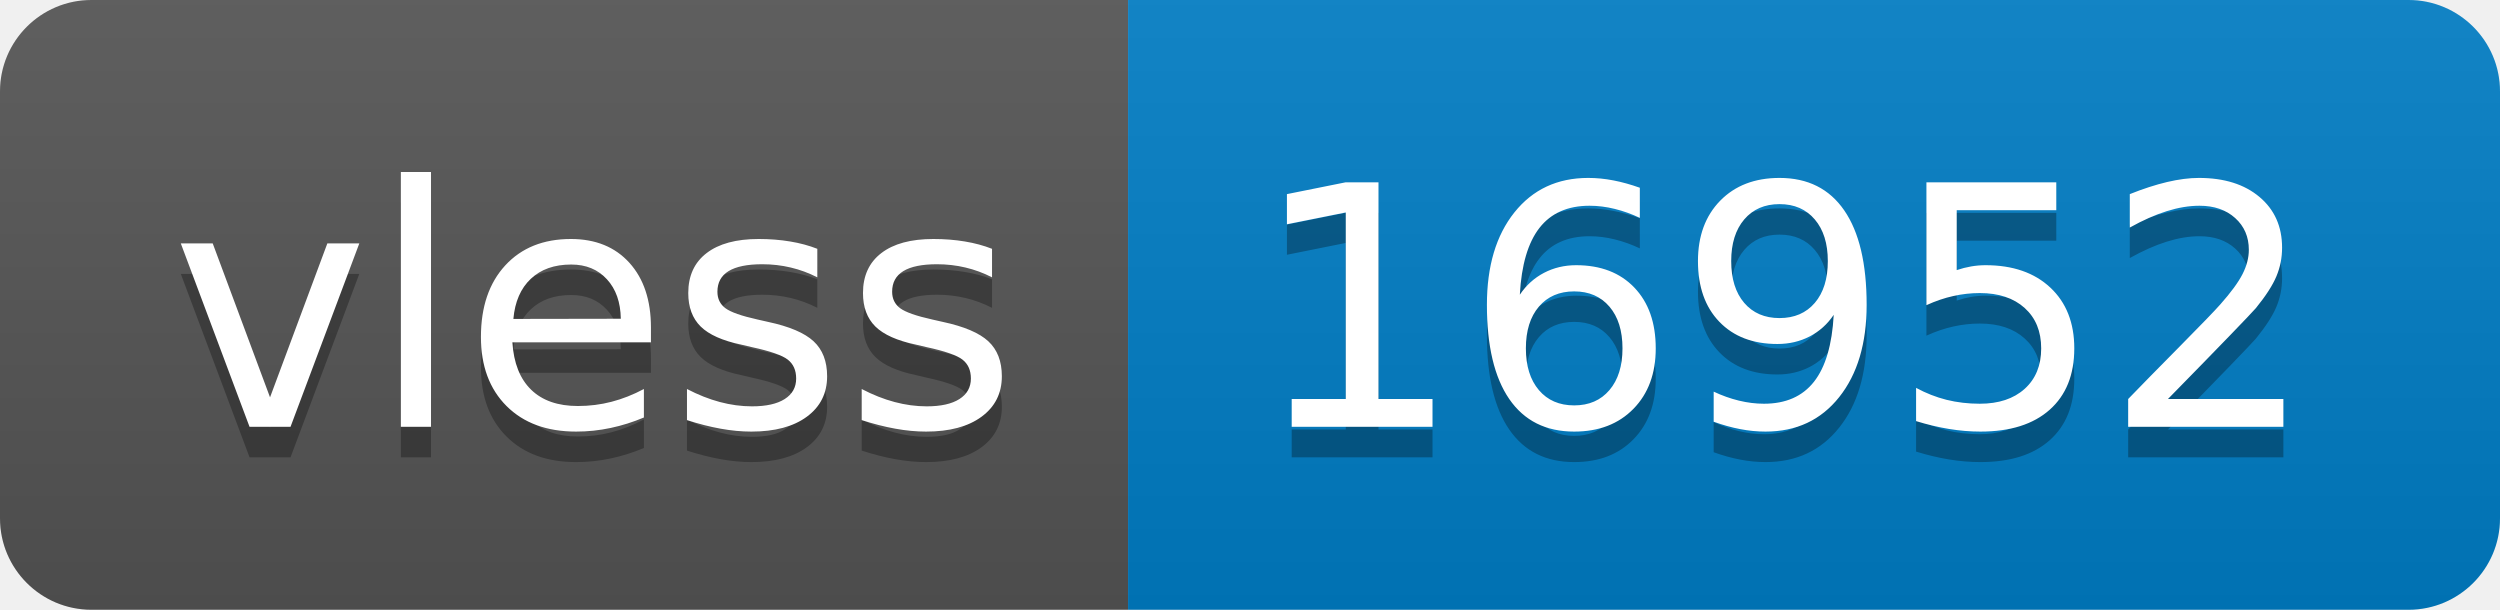
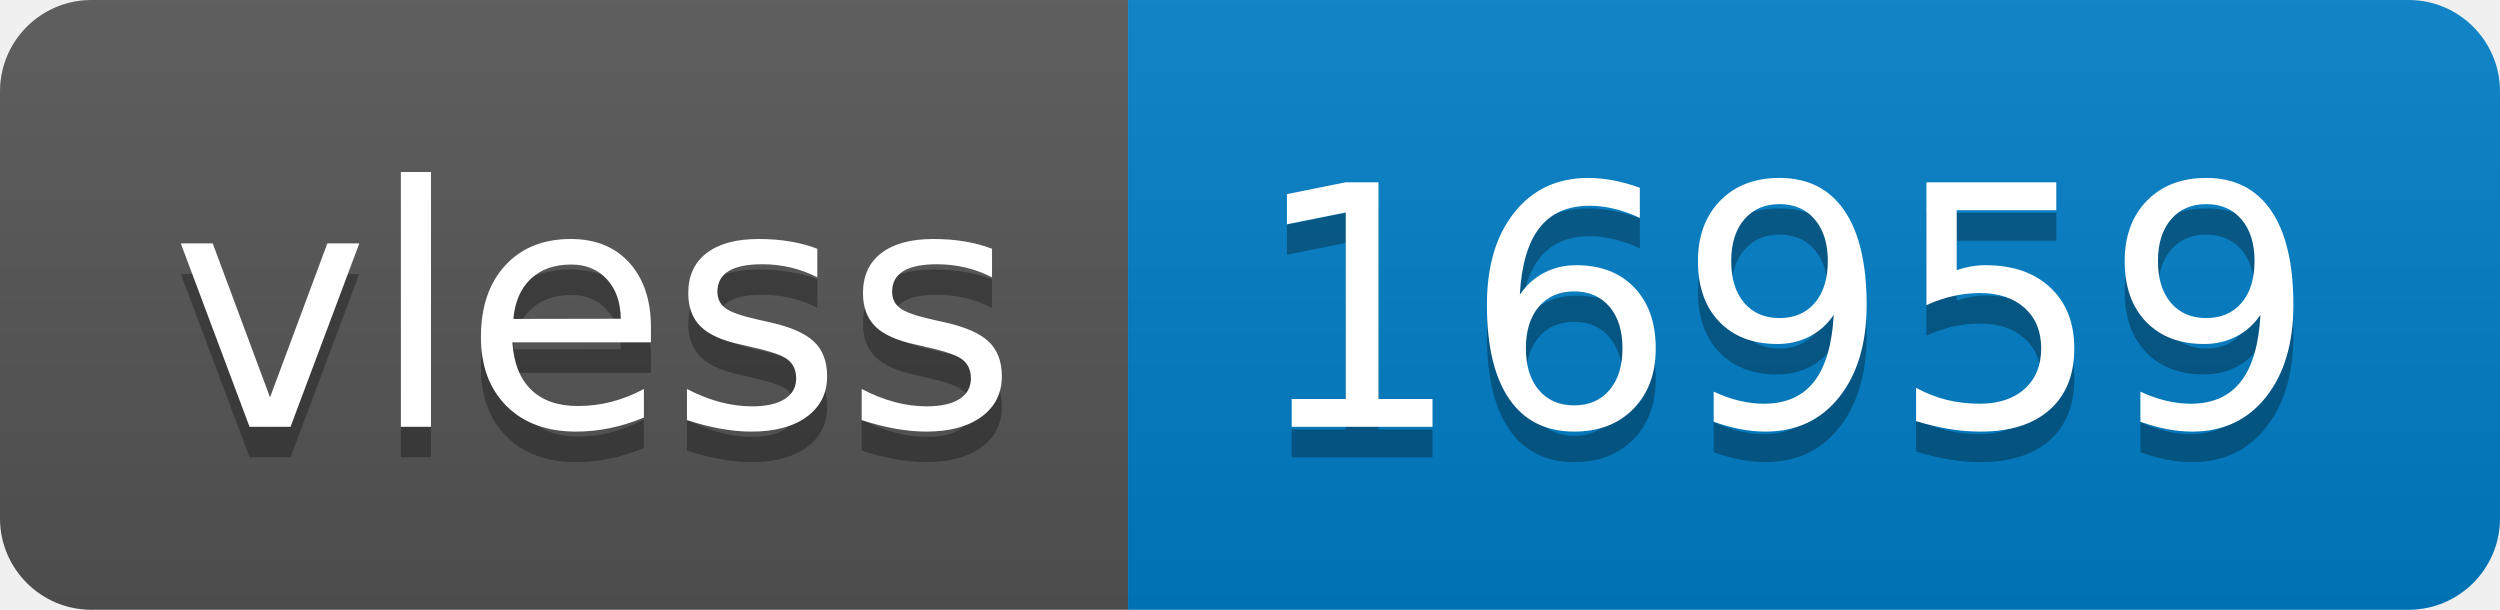
- <svg xmlns="http://www.w3.org/2000/svg" width="82" height="20" role="img" aria-label="vless: 16952">
+ <svg xmlns="http://www.w3.org/2000/svg" width="82" height="20" role="img" aria-label="vless: 16959">
  <linearGradient id="s" x2="0" y2="100%">
    <stop offset="0" stop-color="#bbb" stop-opacity=".1" />
    <stop offset="1" stop-opacity=".1" />
  </linearGradient>
  <clipPath id="r">
    <rect width="82" height="20" rx="3" fill="#fff" />
  </clipPath>
  <g clip-path="url(#r)">
    <rect width="37" height="20" fill="#555" />
    <rect x="37" width="45" height="20" fill="#007ec6" />
    <rect width="82" height="20" fill="url(#s)" />
  </g>
  <g fill="#fff" text-anchor="middle" font-family="Verdana,Geneva,DejaVu Sans,sans-serif" text-rendering="geometricPrecision" font-size="110">
    <text aria-hidden="true" x="195" y="150" fill="#010101" fill-opacity=".3" transform="scale(.1)" textLength="270">vless</text>
    <text x="195" y="140" transform="scale(.1)" fill="#fff" textLength="270">vless</text>
-     <text aria-hidden="true" x="585" y="150" fill="#010101" fill-opacity=".3" transform="scale(.1)" textLength="350">16952</text>
-     <text x="585" y="140" transform="scale(.1)" fill="#fff" textLength="350">16952</text>
+     <text aria-hidden="true" x="585" y="150" fill="#010101" fill-opacity=".3" transform="scale(.1)" textLength="350">16959</text>
+     <text x="585" y="140" transform="scale(.1)" fill="#fff" textLength="350">16959</text>
  </g>
</svg>
